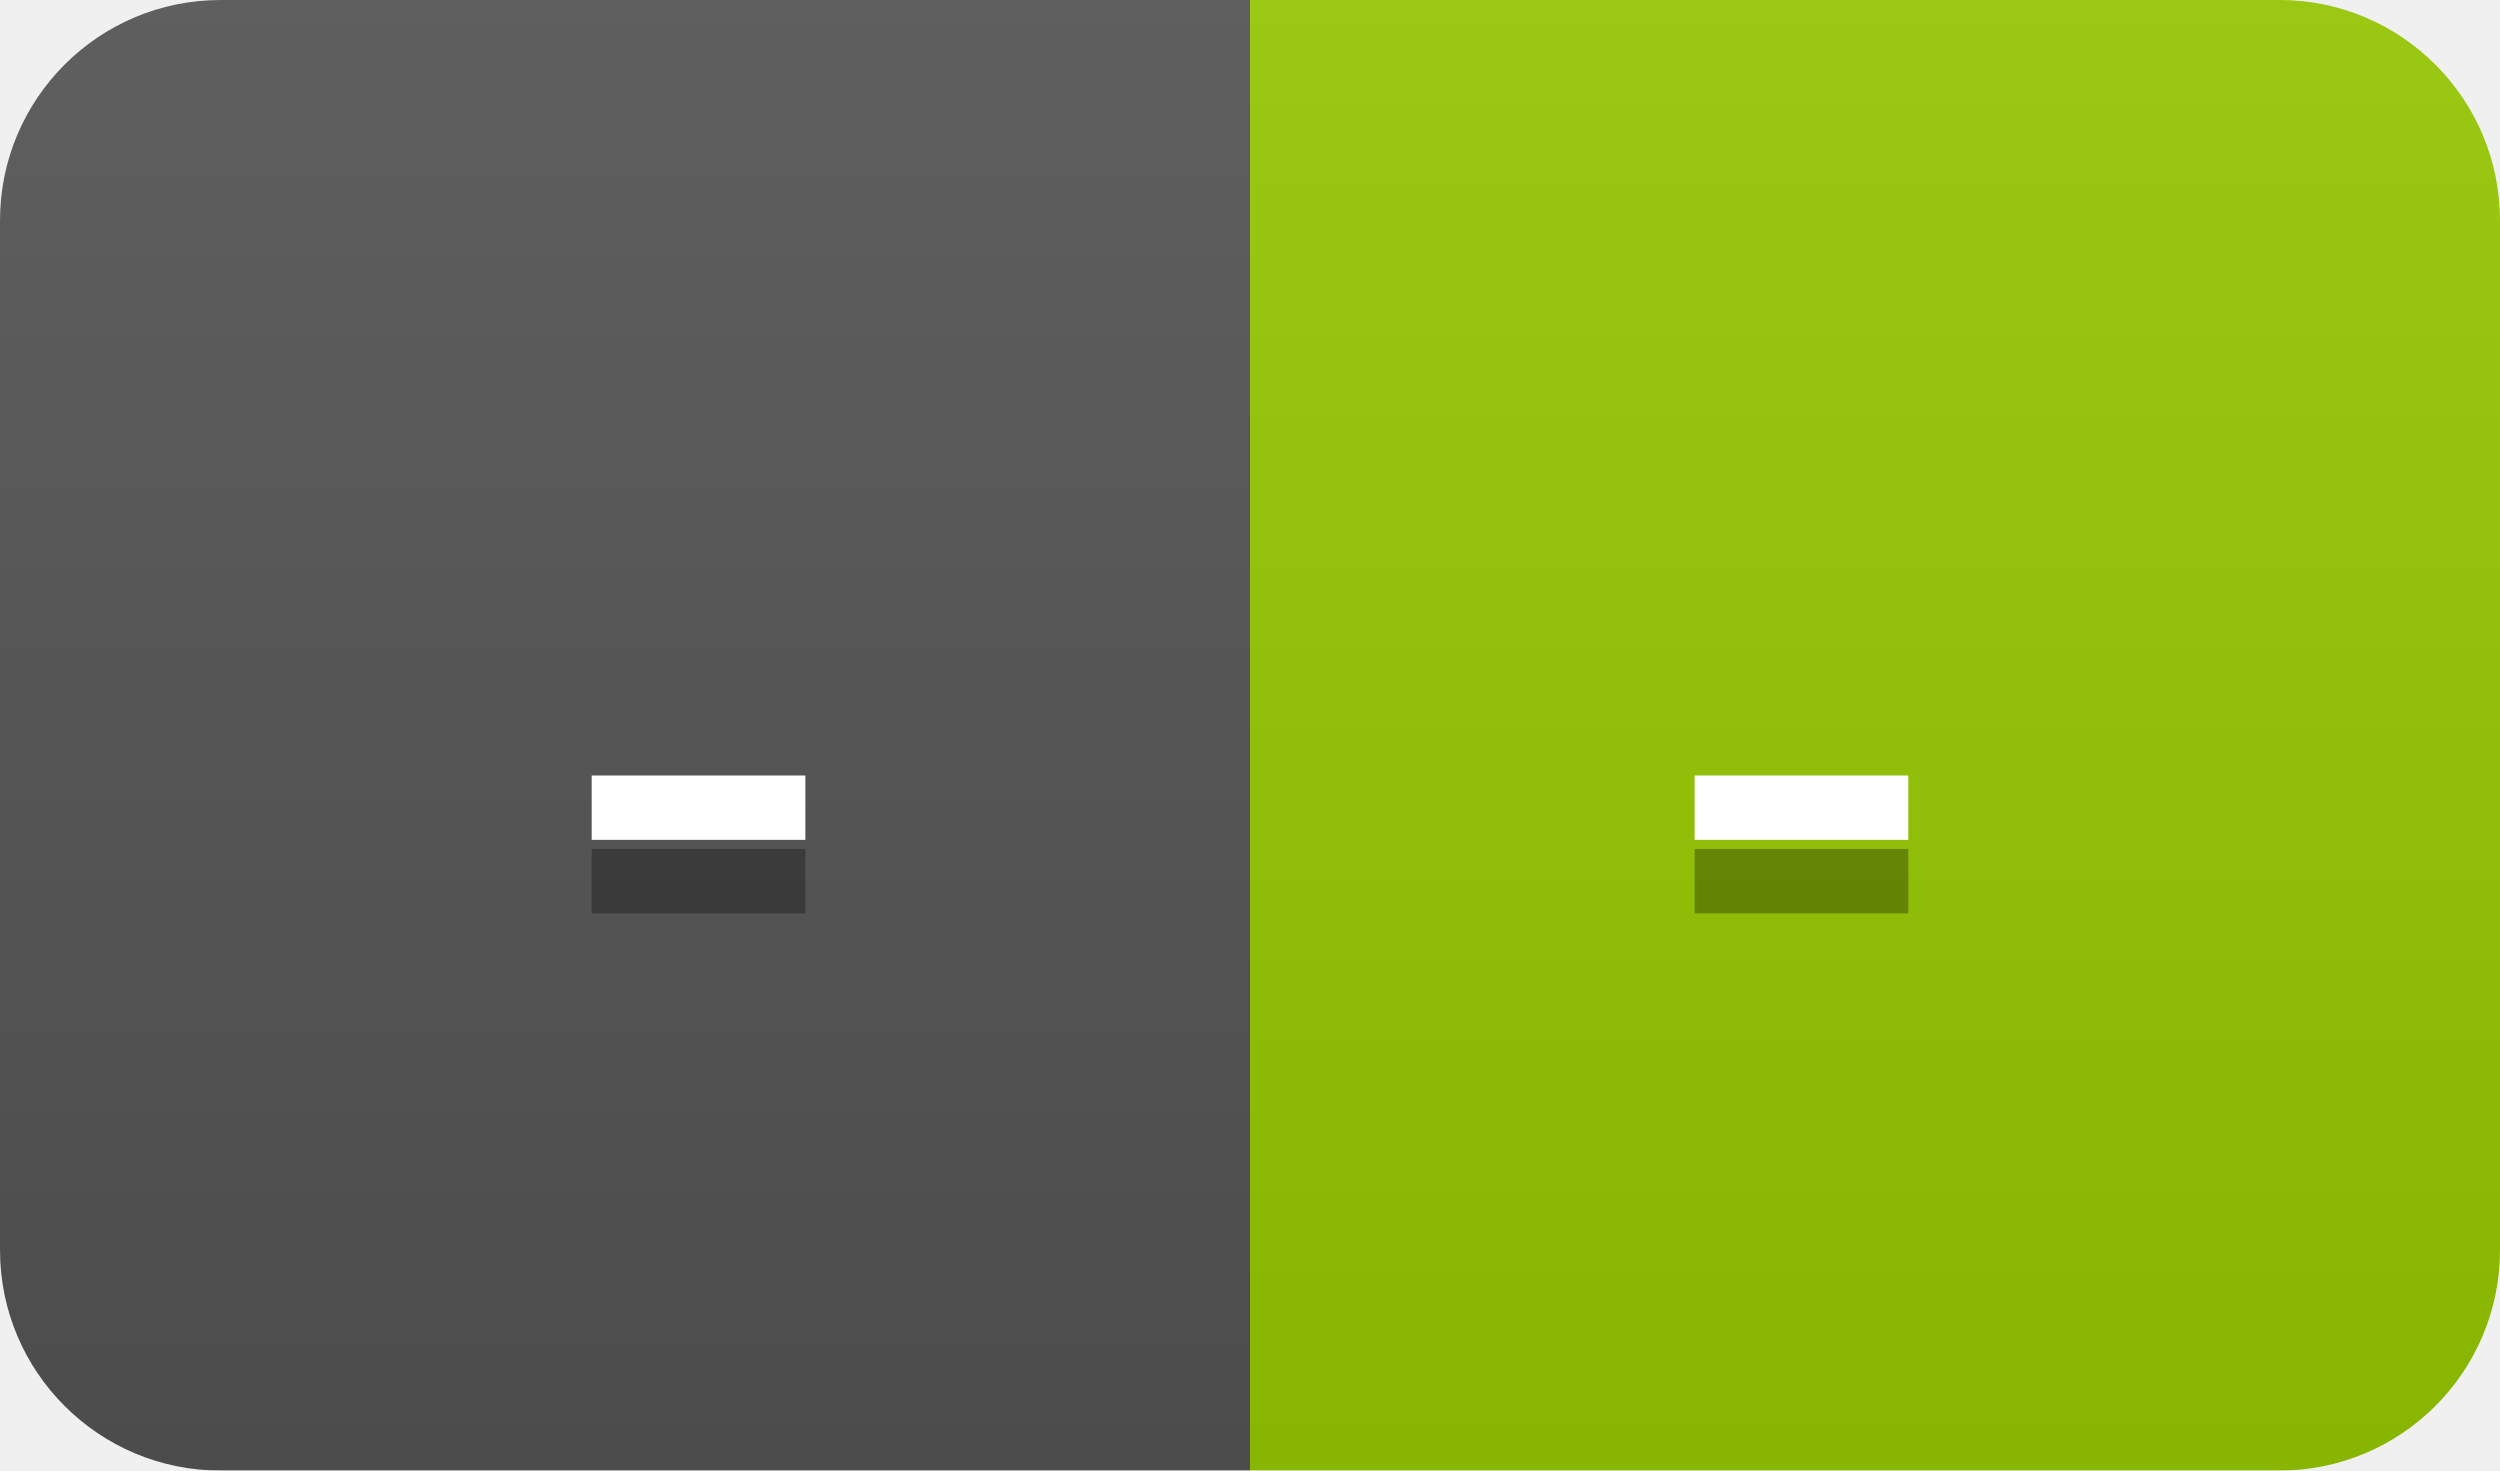
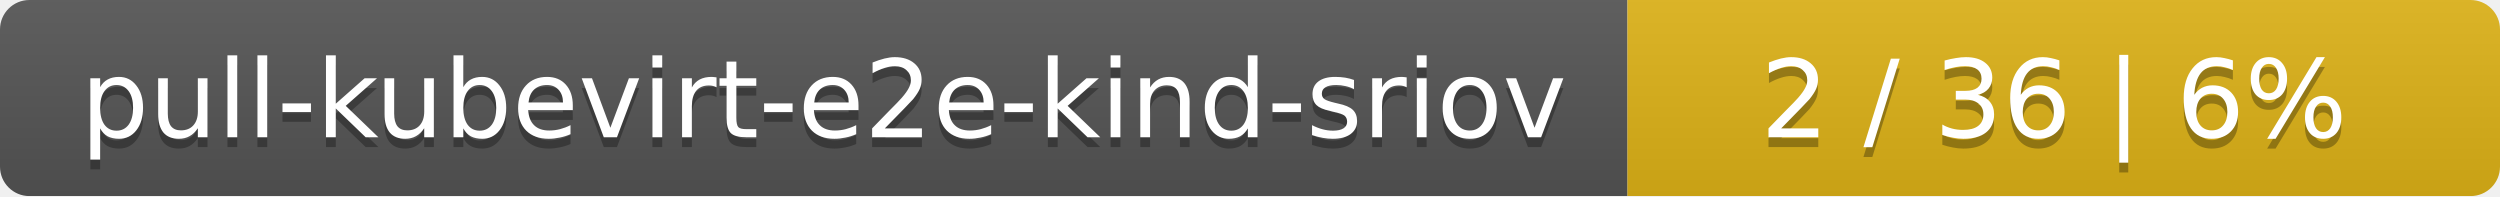
- <svg xmlns="http://www.w3.org/2000/svg" width="34" height="20">
+ <svg xmlns="http://www.w3.org/2000/svg" width="255" height="20">
  <linearGradient id="smooth" x2="0" y2="100%">
    <stop offset="0" stop-color="#bbb" stop-opacity=".1" />
    <stop offset="1" stop-opacity=".1" />
  </linearGradient>
  <mask id="round">
-     <rect width="34" height="20" rx="3" fill="#fff" />
+     <rect width="255" height="20" rx="3" fill="#fff" />
  </mask>
  <g mask="url(#round)">
-     <rect width="17" height="20" fill="#555" />
-     <rect x="17" width="17" height="20" fill="#97ca00" />
-     <rect width="34" height="20" fill="url(#smooth)" />
+     <rect width="166" height="20" fill="#555" />
+     <rect x="166" width="89" height="20" fill="#dfb317" />
+     <rect width="255" height="20" fill="url(#smooth)" />
  </g>
  <g fill="#fff" text-anchor="middle" font-family="DejaVu Sans,Verdana,Geneva,sans-serif" font-size="11">
-     <text x="9.5" y="15" fill="#010101" fill-opacity=".3">-</text>
-     <text x="9.5" y="14">-</text>
-     <text x="24.5" y="15" fill="#010101" fill-opacity=".3">-</text>
-     <text x="24.5" y="14">-</text>
+     <text x="84" y="15" fill="#010101" fill-opacity=".3">pull-kubevirt-e2e-kind-sriov</text>
+     <text x="84" y="14">pull-kubevirt-e2e-kind-sriov</text>
+     <text x="209.5" y="15" fill="#010101" fill-opacity=".3">2 / 36    |    6%</text>
+     <text x="209.5" y="14">2 / 36    |    6%</text>
  </g>
</svg>
